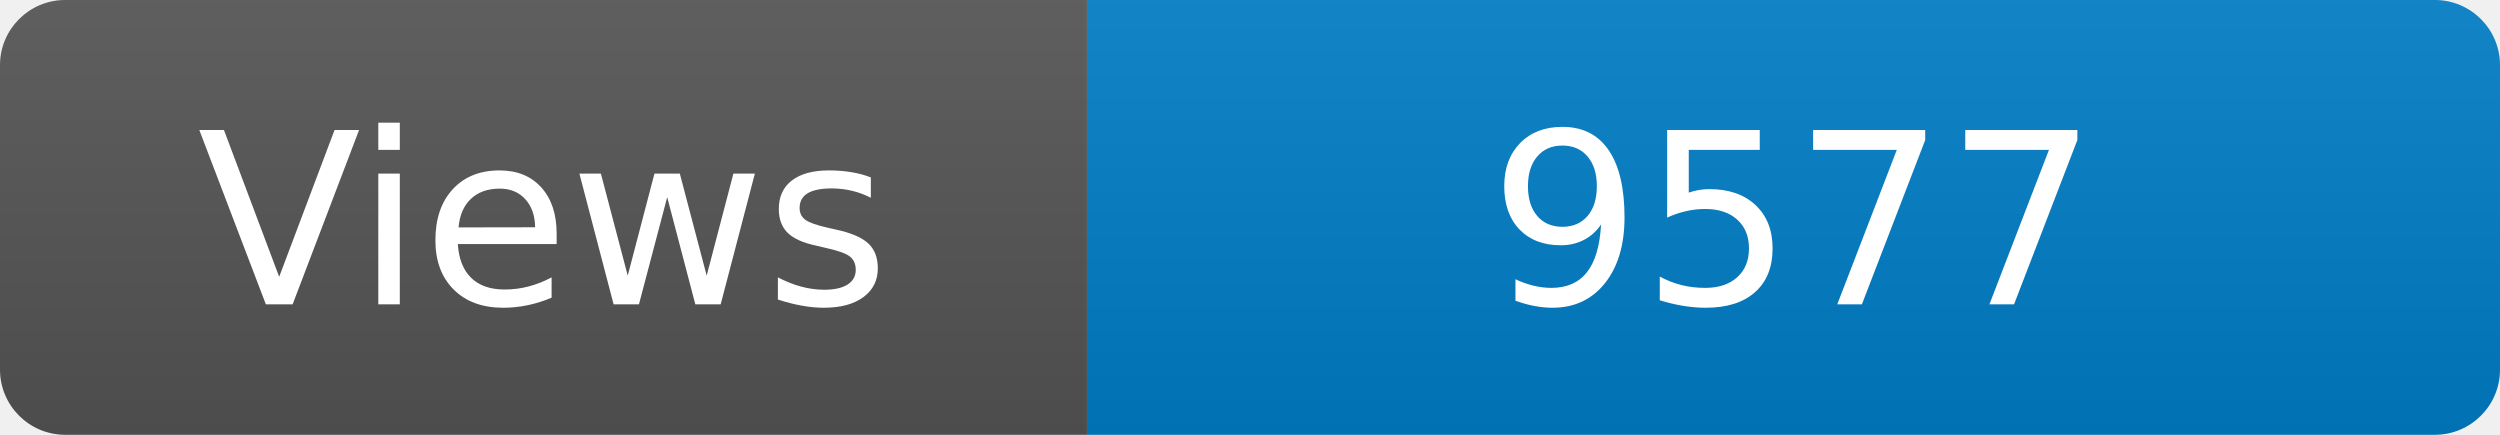
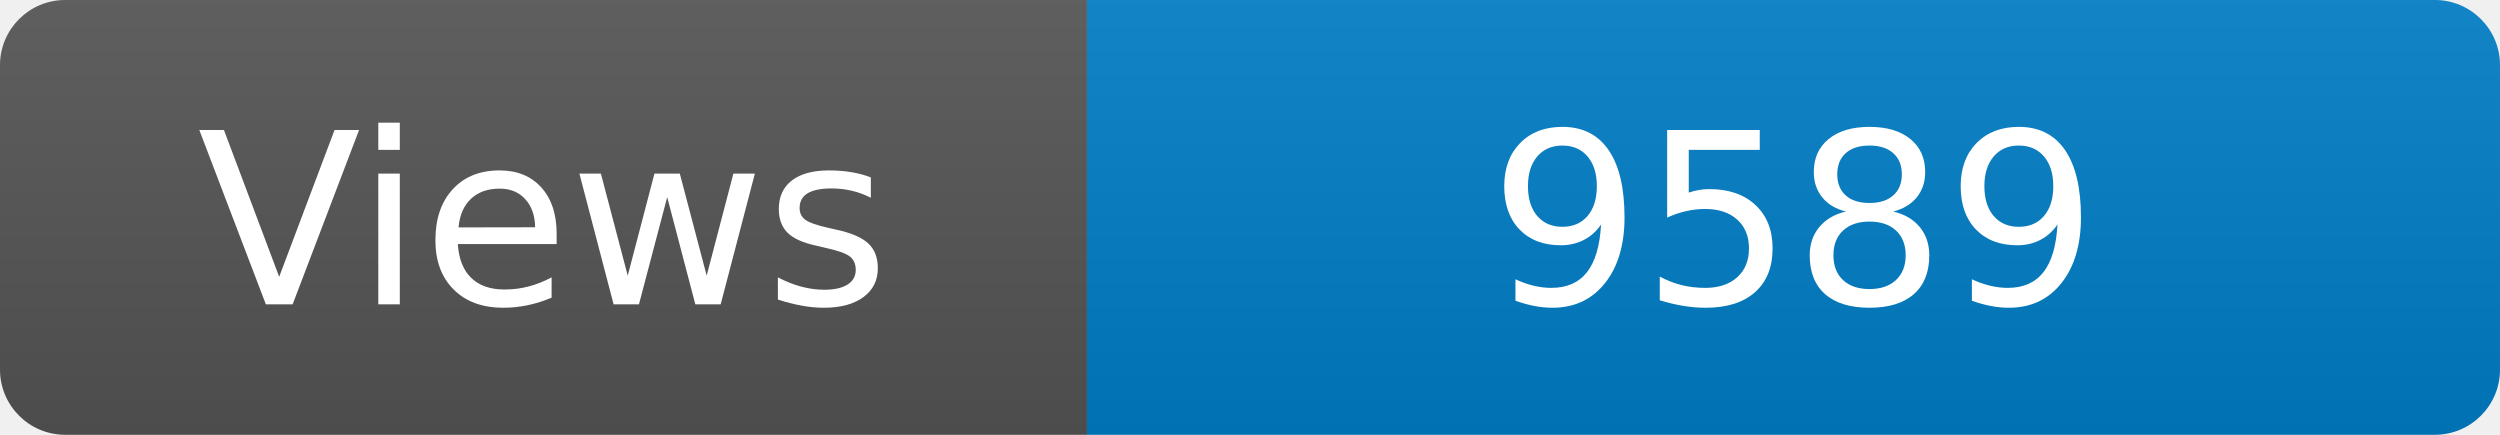
<svg xmlns="http://www.w3.org/2000/svg" width="115" height="20" role="img" aria-label="Maintained?: yes">
  <linearGradient id="s" x2="0" y2="100%">
    <stop offset="0" stop-color="#bbb" stop-opacity=".1" />
    <stop offset="1" stop-opacity=".1" />
  </linearGradient>
  <clipPath id="r">
    <rect width="115" height="20" rx="3" fill="#fff" />
  </clipPath>
  <g clip-path="url(#r)">
    <rect width="50" height="20" fill="#555" />
    <rect x="50" width="160" height="20" fill="#007ec6" />
    <rect width="115" height="20" fill="url(#s)" />
  </g>
  <g fill="#fff" text-anchor="middle" font-family="Verdana,Geneva,DejaVu Sans,sans-serif" font-size="110">
    <text x="250" y="140" transform="scale(.1)" fill="#fff">Views</text>
-     <text x="825" y="140" transform="scale(.1)" fill="#fff">9577</text>
+     <text x="825" y="140" transform="scale(.1)" fill="#fff">9589</text>
  </g>
</svg>
